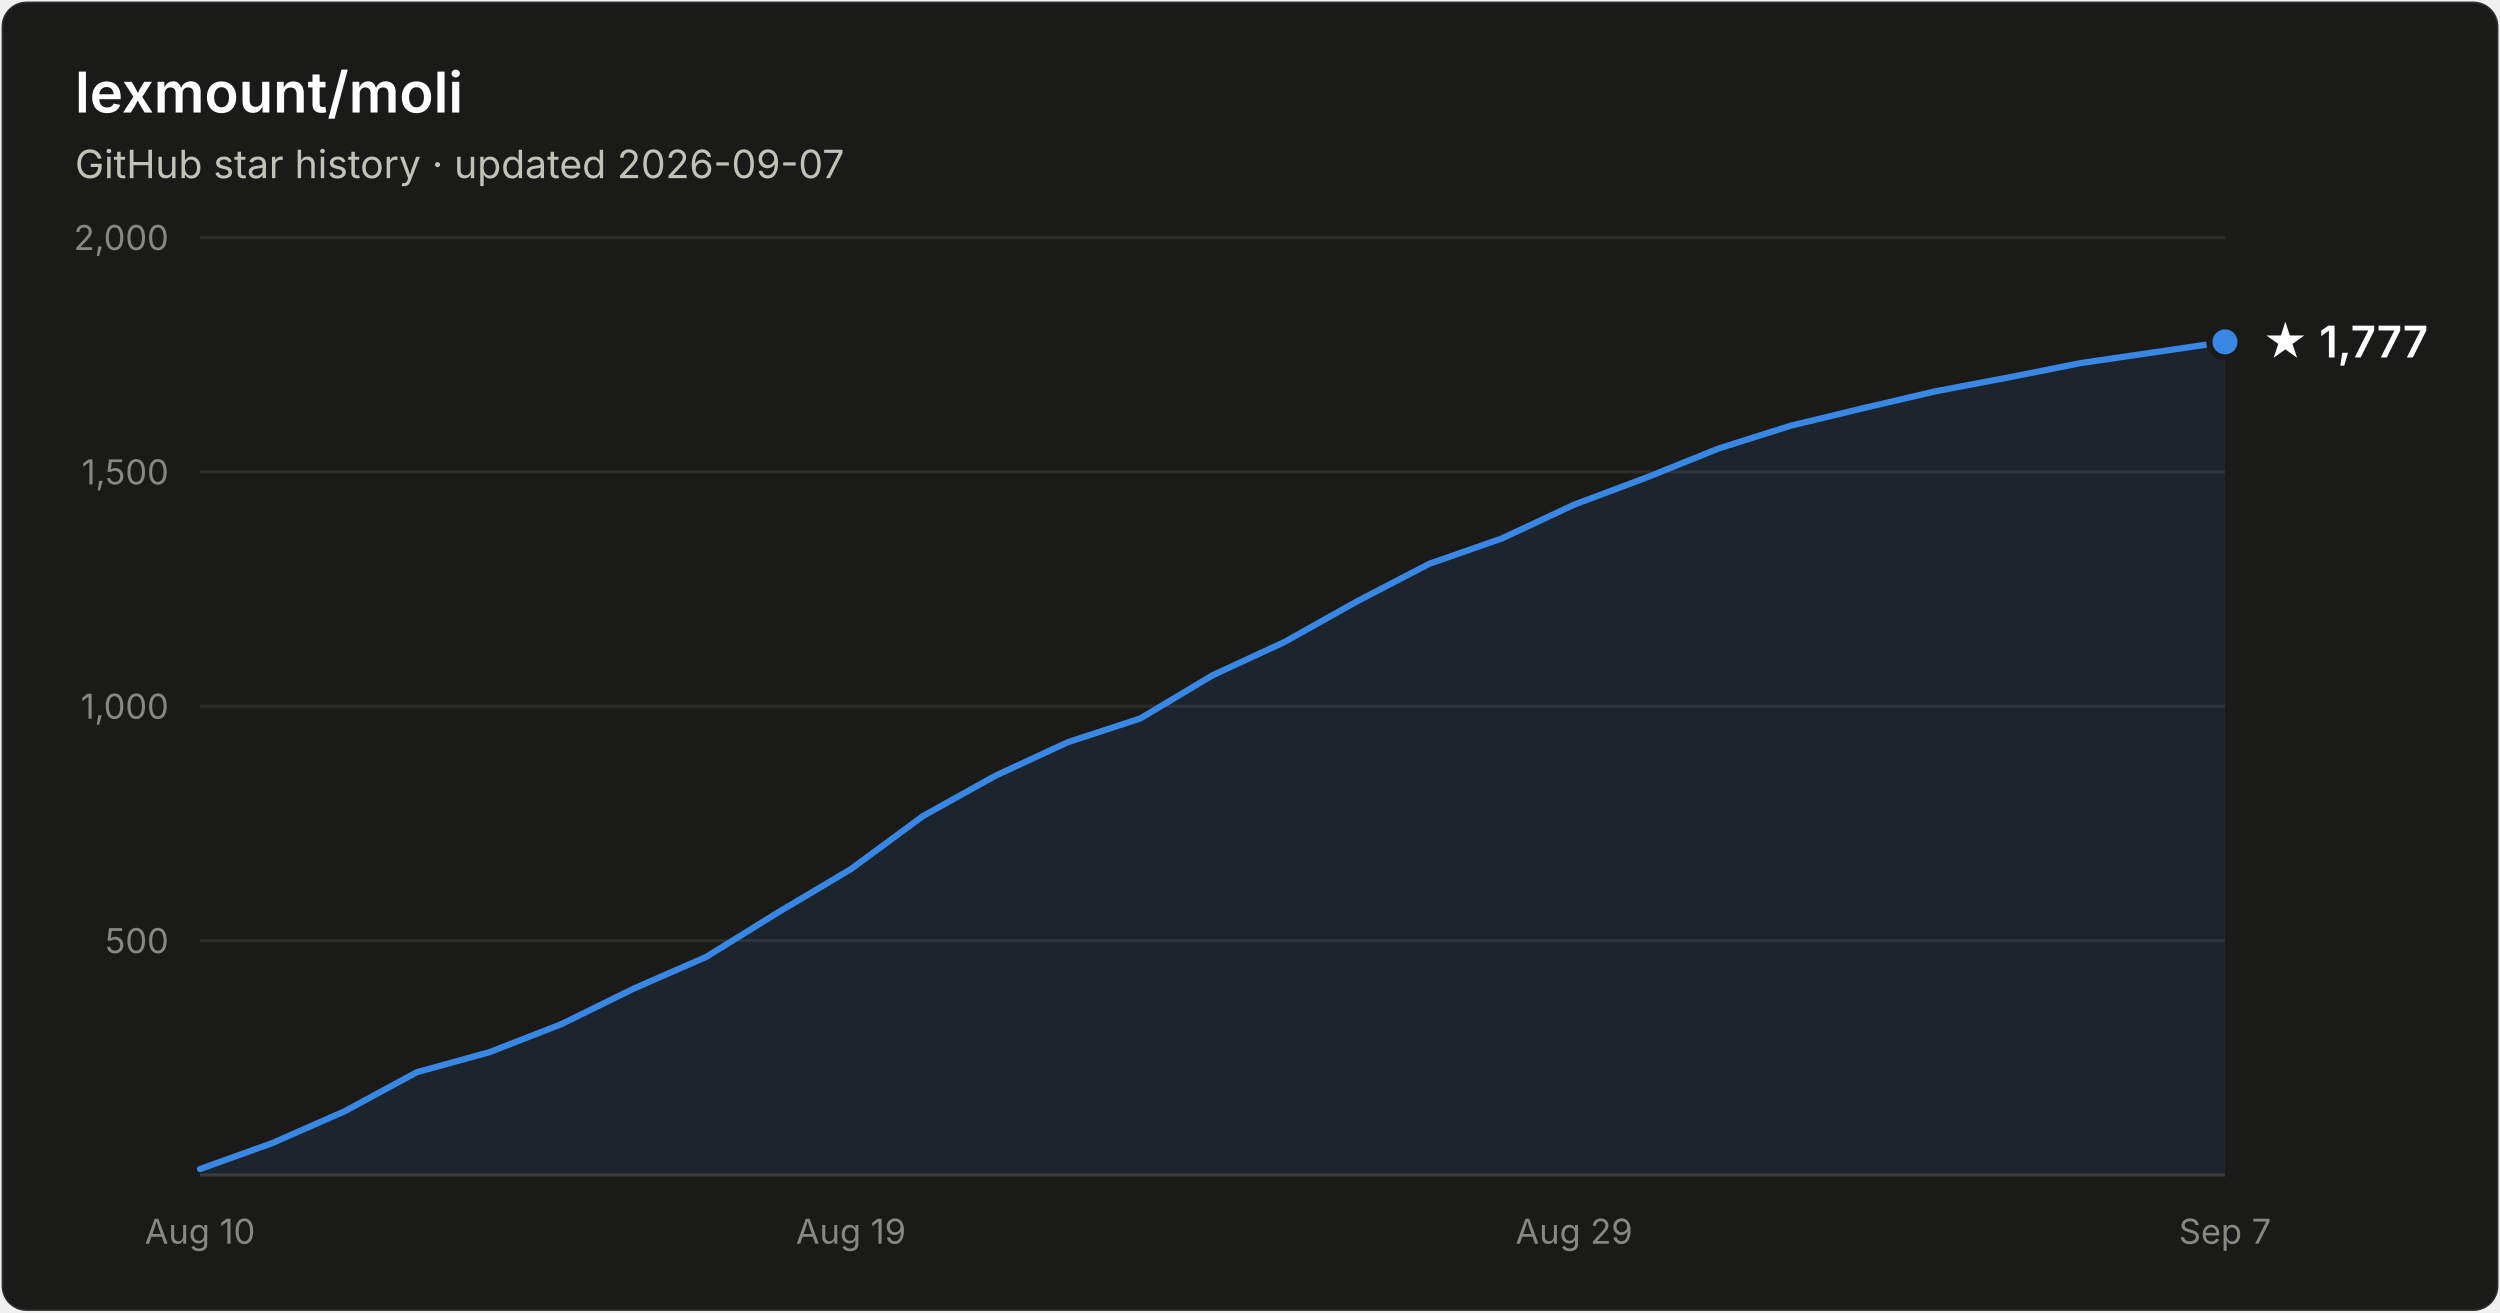
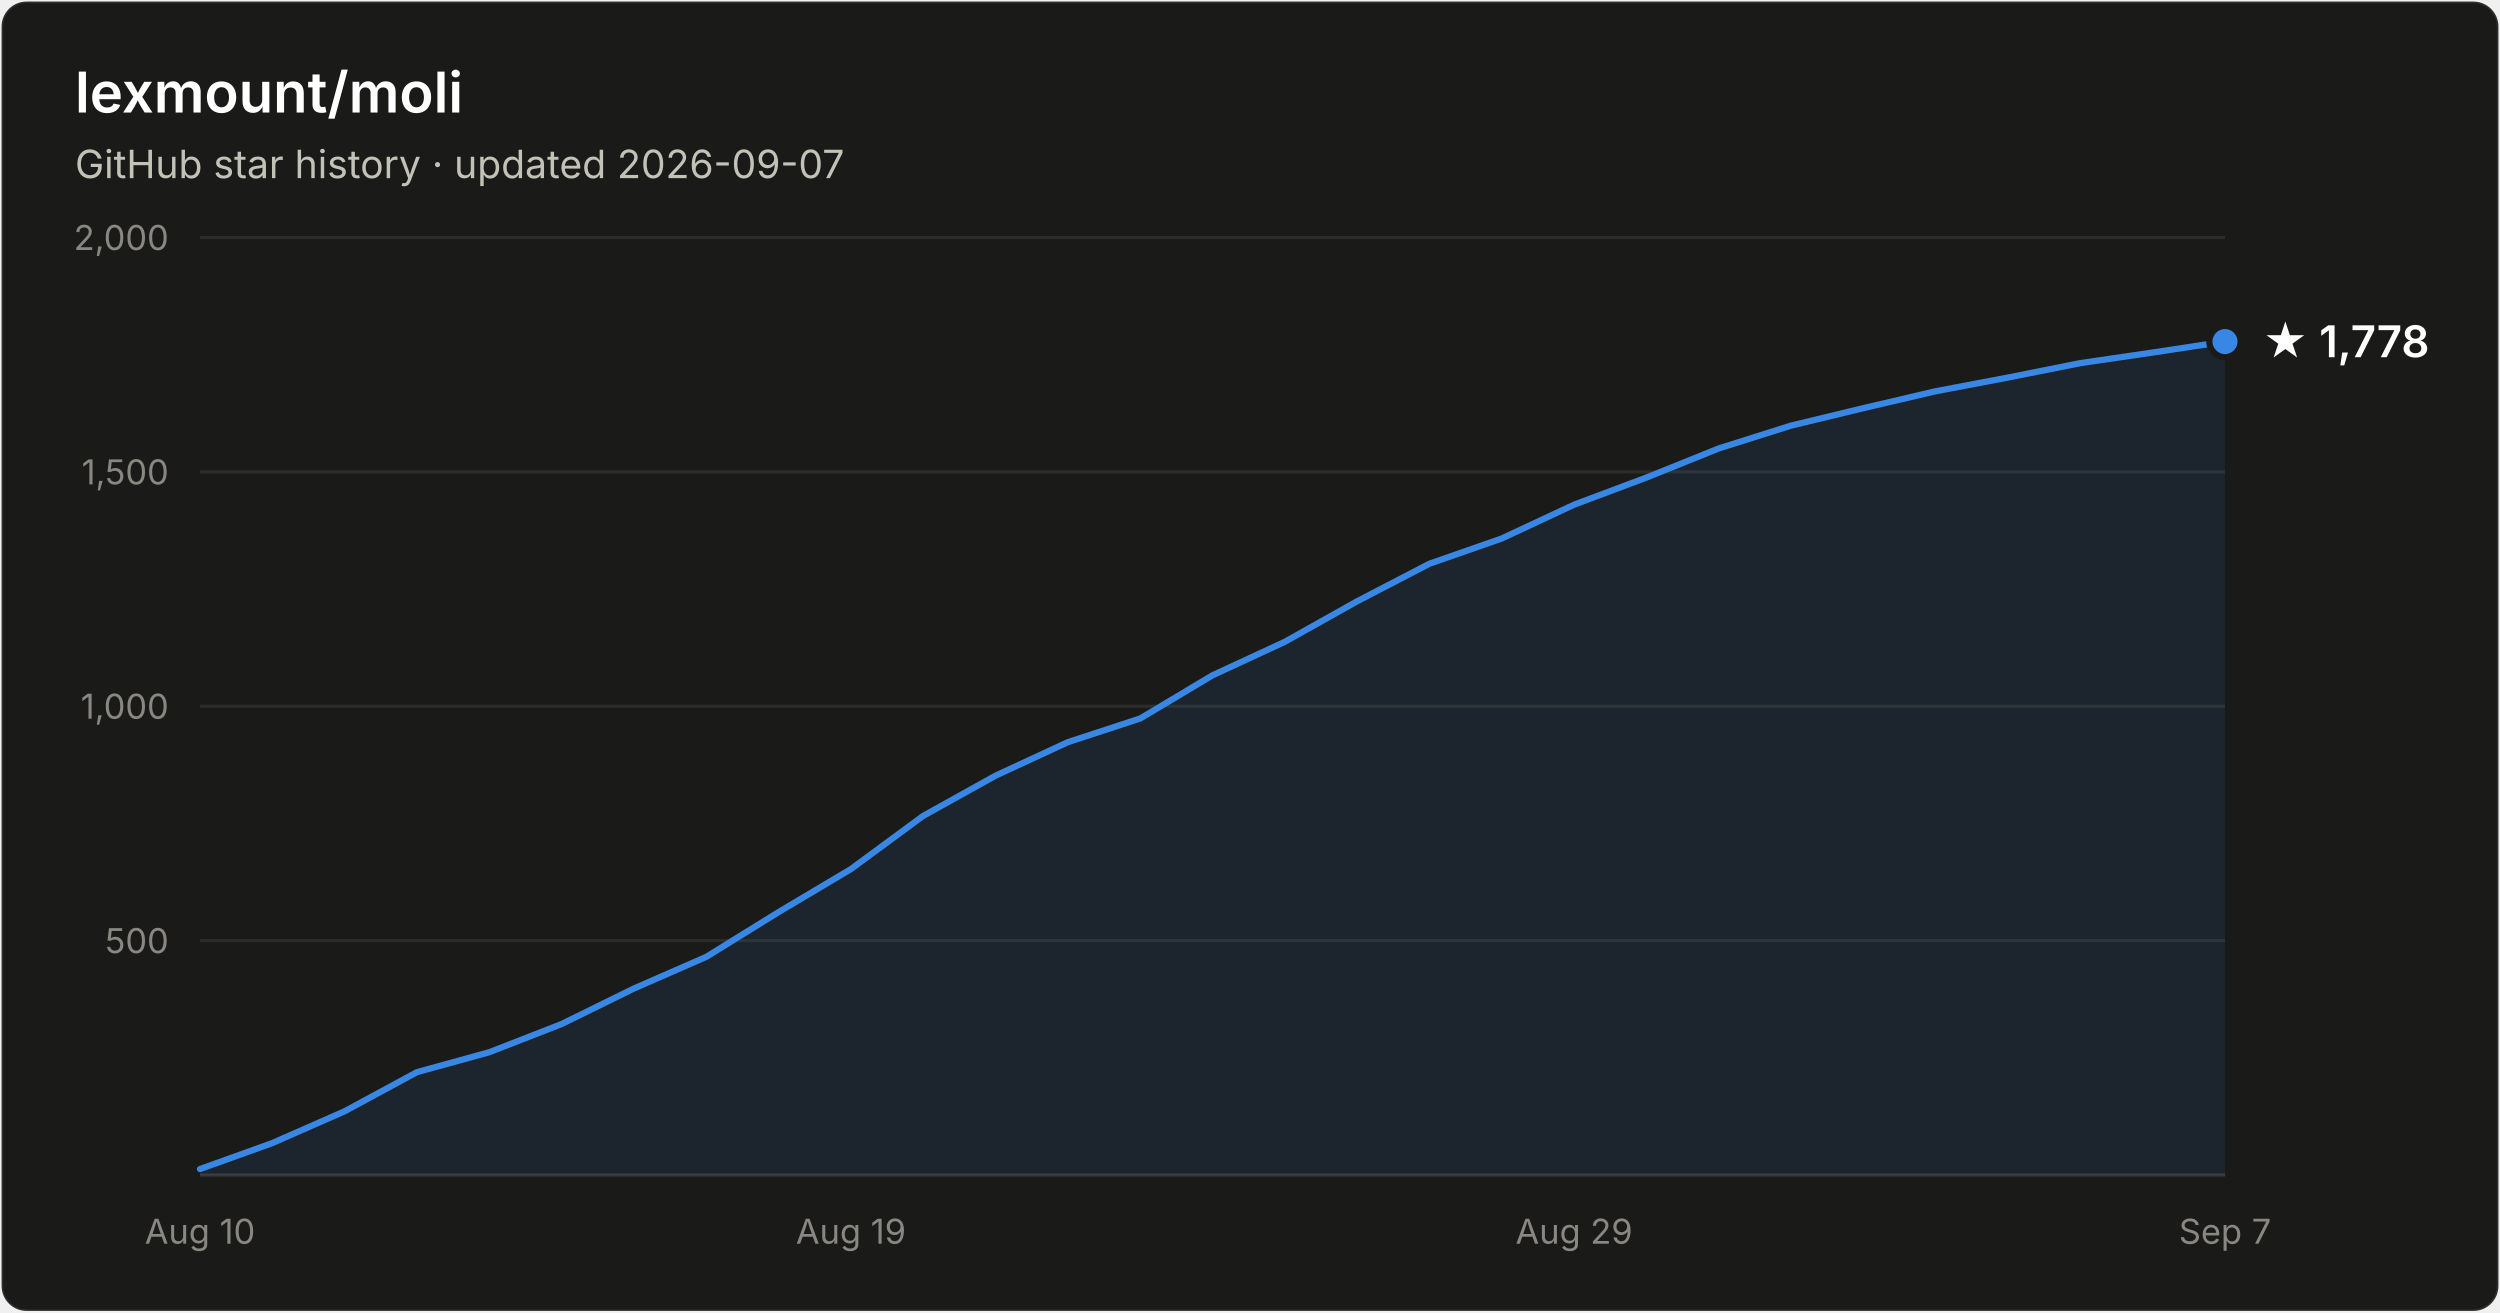
- <svg xmlns="http://www.w3.org/2000/svg" width="800" height="420" viewBox="0 0 800 420" font-family="system-ui, -apple-system, Segoe UI, sans-serif" role="img" aria-label="Star history of lexmount/moli: 1,777 stars as of 2026-09-07">
+ <svg xmlns="http://www.w3.org/2000/svg" width="800" height="420" viewBox="0 0 800 420" font-family="system-ui, -apple-system, Segoe UI, sans-serif" role="img" aria-label="Star history of lexmount/moli: 1,778 stars as of 2026-09-07">
  <rect x="0.5" y="0.5" width="799" height="419" rx="8" fill="#1a1a19" stroke="rgba(255,255,255,0.10)" />
  <text x="24" y="36" fill="#ffffff" font-size="18" font-weight="600">lexmount/moli</text>
  <text x="24" y="57" fill="#c3c2b7" font-size="12.5">GitHub star history · updated 2026-09-07</text>
  <line x1="64" y1="301.0" x2="712" y2="301.0" stroke="#2c2c2a" stroke-width="1" />
  <text x="54" y="305.0" text-anchor="end" fill="#898781" font-size="11" style="font-variant-numeric:tabular-nums">500</text>
  <line x1="64" y1="226.0" x2="712" y2="226.0" stroke="#2c2c2a" stroke-width="1" />
  <text x="54" y="230.0" text-anchor="end" fill="#898781" font-size="11" style="font-variant-numeric:tabular-nums">1,000</text>
  <line x1="64" y1="151.0" x2="712" y2="151.0" stroke="#2c2c2a" stroke-width="1" />
  <text x="54" y="155.0" text-anchor="end" fill="#898781" font-size="11" style="font-variant-numeric:tabular-nums">1,500</text>
  <line x1="64" y1="76.0" x2="712" y2="76.0" stroke="#2c2c2a" stroke-width="1" />
  <text x="54" y="80.0" text-anchor="end" fill="#898781" font-size="11" style="font-variant-numeric:tabular-nums">2,000</text>
  <line x1="64" y1="376" x2="712" y2="376" stroke="#383835" stroke-width="1" />
  <text x="64.0" y="398" text-anchor="middle" fill="#898781" font-size="11" style="font-variant-numeric:tabular-nums">Aug 10</text>
  <text x="272.3" y="398" text-anchor="middle" fill="#898781" font-size="11" style="font-variant-numeric:tabular-nums">Aug 19</text>
  <text x="503.7" y="398" text-anchor="middle" fill="#898781" font-size="11" style="font-variant-numeric:tabular-nums">Aug 29</text>
  <text x="712.0" y="398" text-anchor="middle" fill="#898781" font-size="11" style="font-variant-numeric:tabular-nums">Sep 7</text>
-   <path d="M64.0 374.1 L87.1 365.8 L110.3 355.6 L133.4 343.1 L156.6 336.7 L179.7 327.7 L202.9 316.3 L226.0 306.2 L249.1 291.9 L272.3 278.1 L295.4 261.1 L318.6 248.2 L341.7 237.5 L364.9 229.9 L388.0 216.1 L411.1 205.4 L434.3 192.4 L457.4 180.4 L480.6 172.3 L503.7 161.5 L526.9 152.8 L550.0 143.5 L573.1 136.2 L596.3 130.6 L619.4 125.2 L642.6 120.8 L665.7 116.2 L688.9 112.8 L712.0 109.4 L712.0 376 L64.0 376 Z" fill="#3987e5" fill-opacity="0.1" />
-   <path d="M64.0 374.1 L87.1 365.8 L110.3 355.6 L133.4 343.1 L156.6 336.7 L179.7 327.7 L202.9 316.3 L226.0 306.2 L249.1 291.9 L272.3 278.1 L295.4 261.1 L318.6 248.2 L341.7 237.5 L364.9 229.9 L388.0 216.1 L411.1 205.4 L434.3 192.4 L457.4 180.4 L480.6 172.3 L503.7 161.5 L526.9 152.8 L550.0 143.5 L573.1 136.2 L596.3 130.6 L619.4 125.2 L642.6 120.8 L665.7 116.2 L688.9 112.8 L712.0 109.4" fill="none" stroke="#3987e5" stroke-width="2" stroke-linejoin="round" stroke-linecap="round" />
-   <circle cx="712.0" cy="109.4" r="5" fill="#3987e5" stroke="#1a1a19" stroke-width="2" />
-   <text x="724.0" y="114.4" fill="#ffffff" font-size="14" font-weight="600">★ 1,777</text>
+   <path d="M64.0 374.1 L87.1 365.8 L110.3 355.6 L133.4 343.1 L156.6 336.7 L179.7 327.7 L202.9 316.3 L226.0 306.2 L249.1 291.9 L272.3 278.1 L295.4 261.1 L318.6 248.2 L341.7 237.5 L364.9 229.9 L388.0 216.1 L411.1 205.4 L434.3 192.4 L457.4 180.4 L480.6 172.3 L503.7 161.5 L526.9 152.8 L550.0 143.5 L573.1 136.2 L596.3 130.6 L619.4 125.2 L642.6 120.8 L665.7 116.2 L688.9 112.8 L712.0 109.3 L712.0 376 L64.0 376 Z" fill="#3987e5" fill-opacity="0.1" />
+   <path d="M64.0 374.1 L87.1 365.8 L110.3 355.6 L133.4 343.1 L156.6 336.7 L179.7 327.7 L202.9 316.3 L226.0 306.2 L249.1 291.9 L272.3 278.1 L295.4 261.1 L318.6 248.2 L341.7 237.5 L364.9 229.9 L388.0 216.1 L411.1 205.4 L434.3 192.4 L457.4 180.4 L480.6 172.3 L503.7 161.5 L526.9 152.8 L550.0 143.5 L573.1 136.2 L596.3 130.6 L619.4 125.2 L642.6 120.8 L665.7 116.2 L688.9 112.8 L712.0 109.3" fill="none" stroke="#3987e5" stroke-width="2" stroke-linejoin="round" stroke-linecap="round" />
+   <circle cx="712.0" cy="109.3" r="5" fill="#3987e5" stroke="#1a1a19" stroke-width="2" />
+   <text x="724.0" y="114.3" fill="#ffffff" font-size="14" font-weight="600">★ 1,778</text>
</svg>
